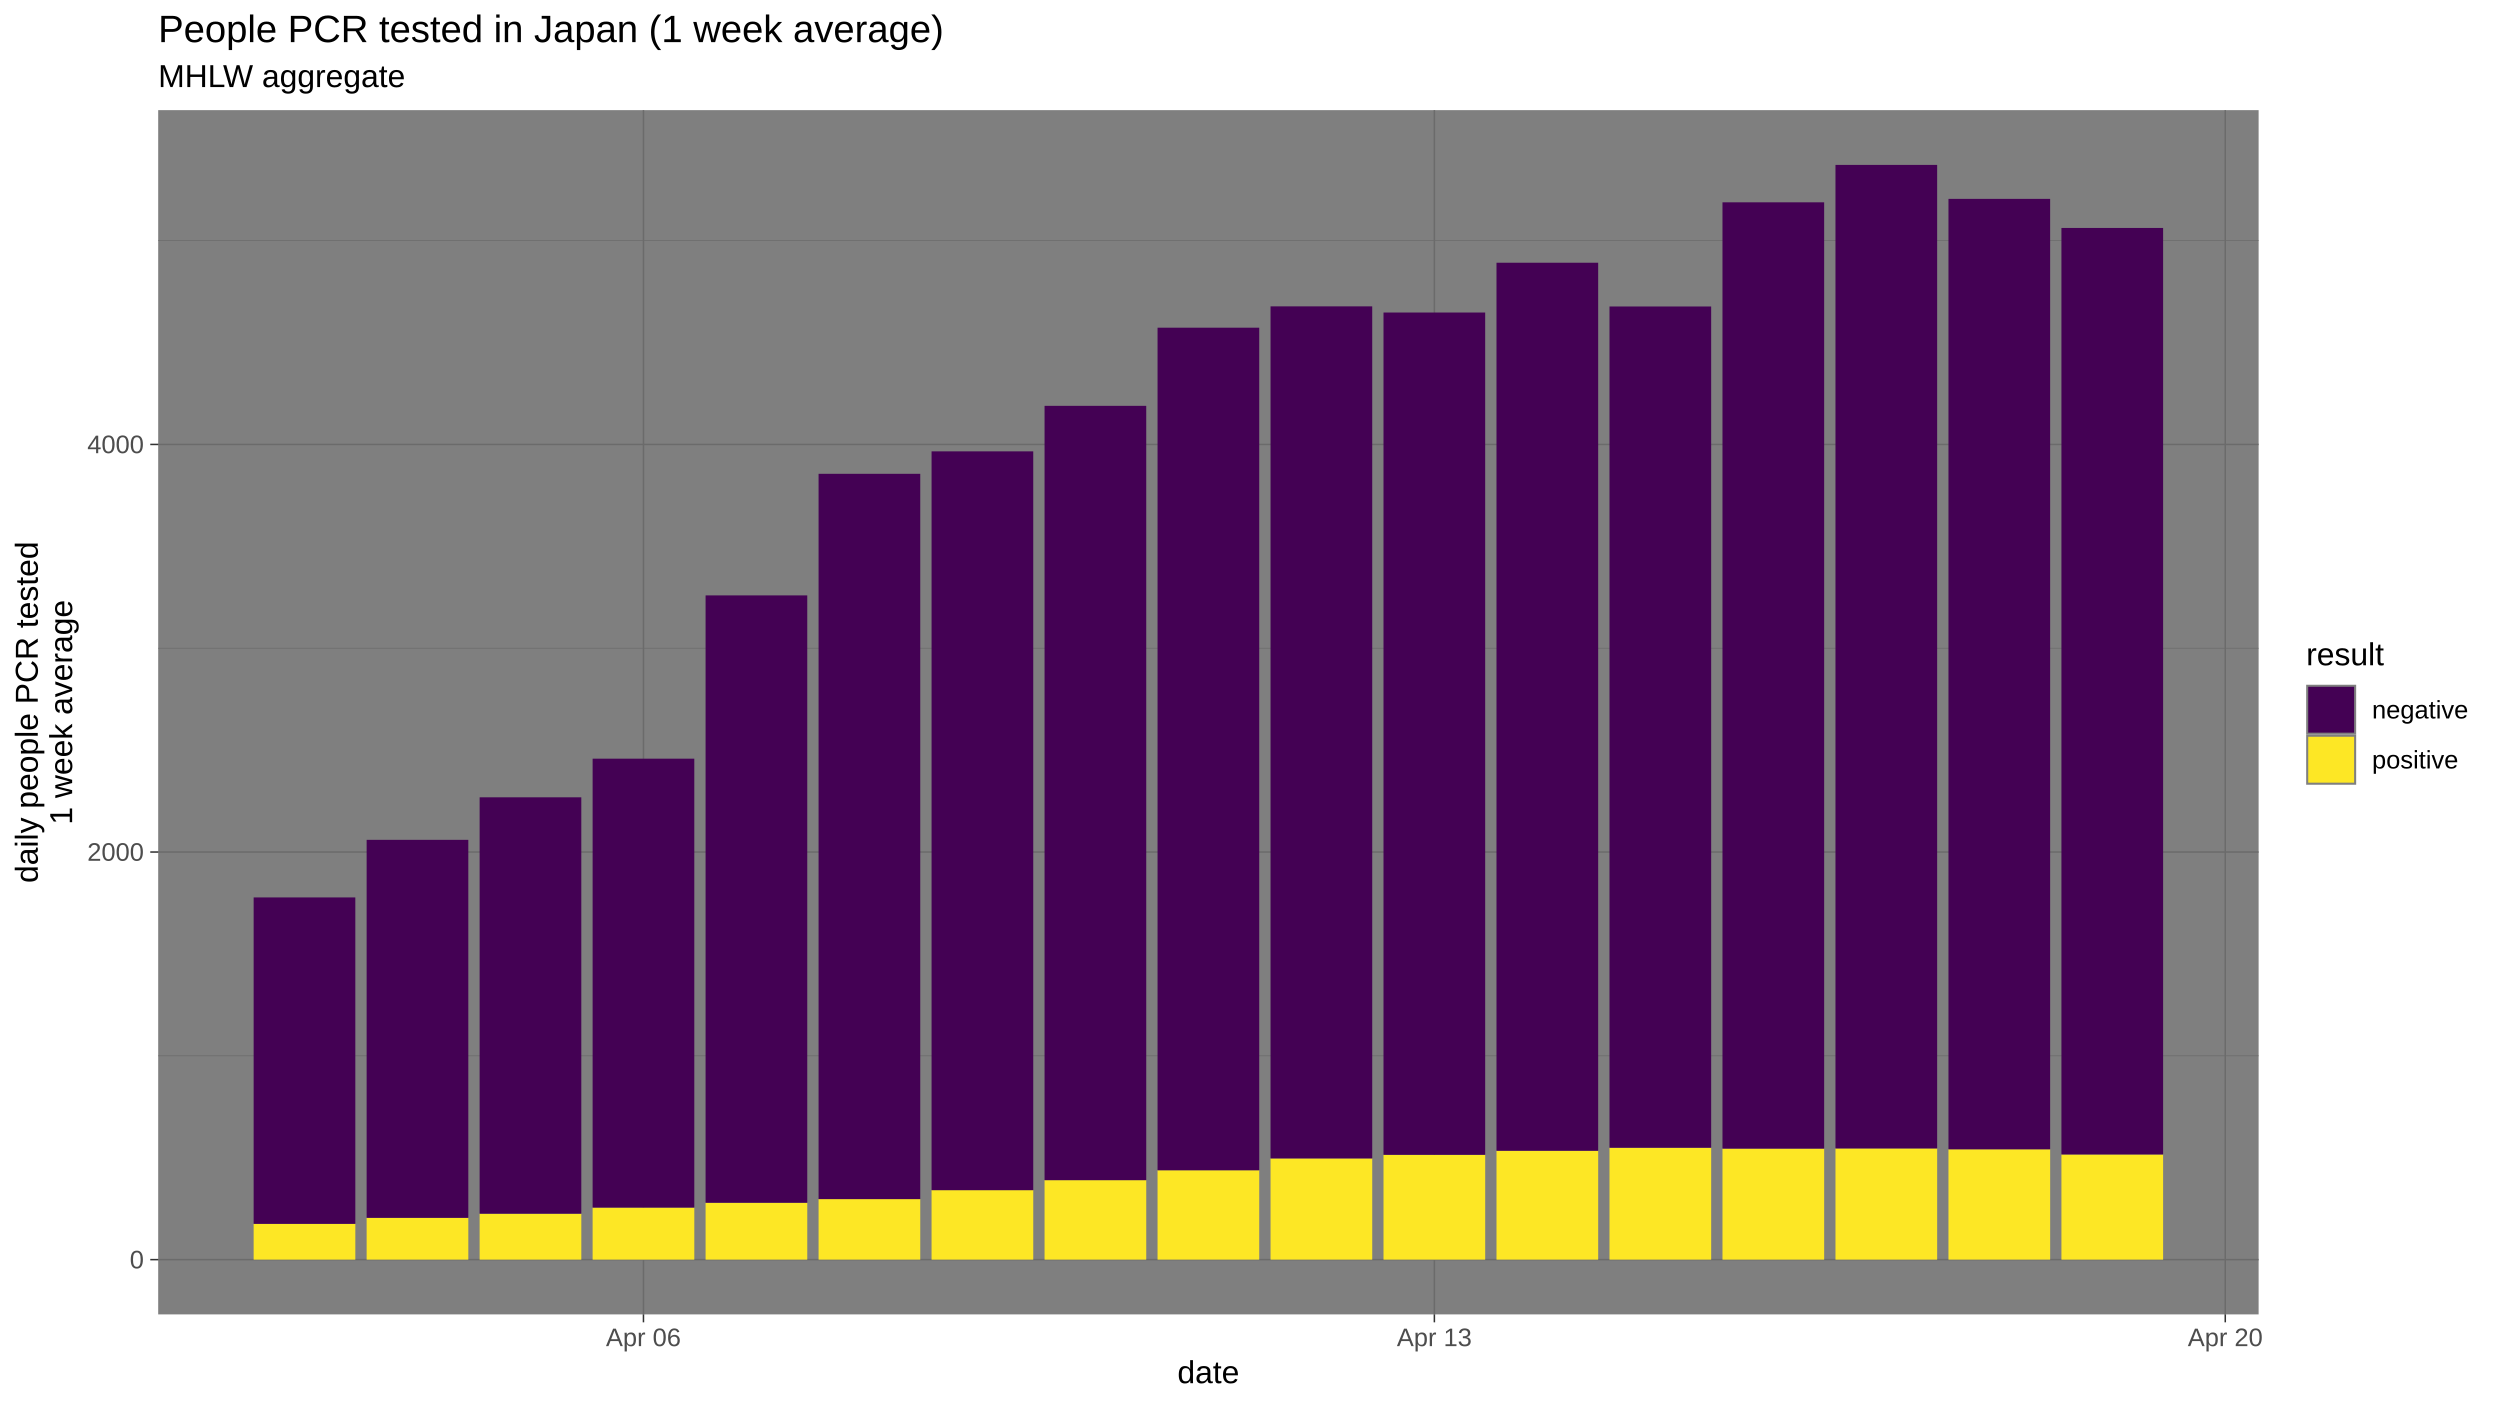
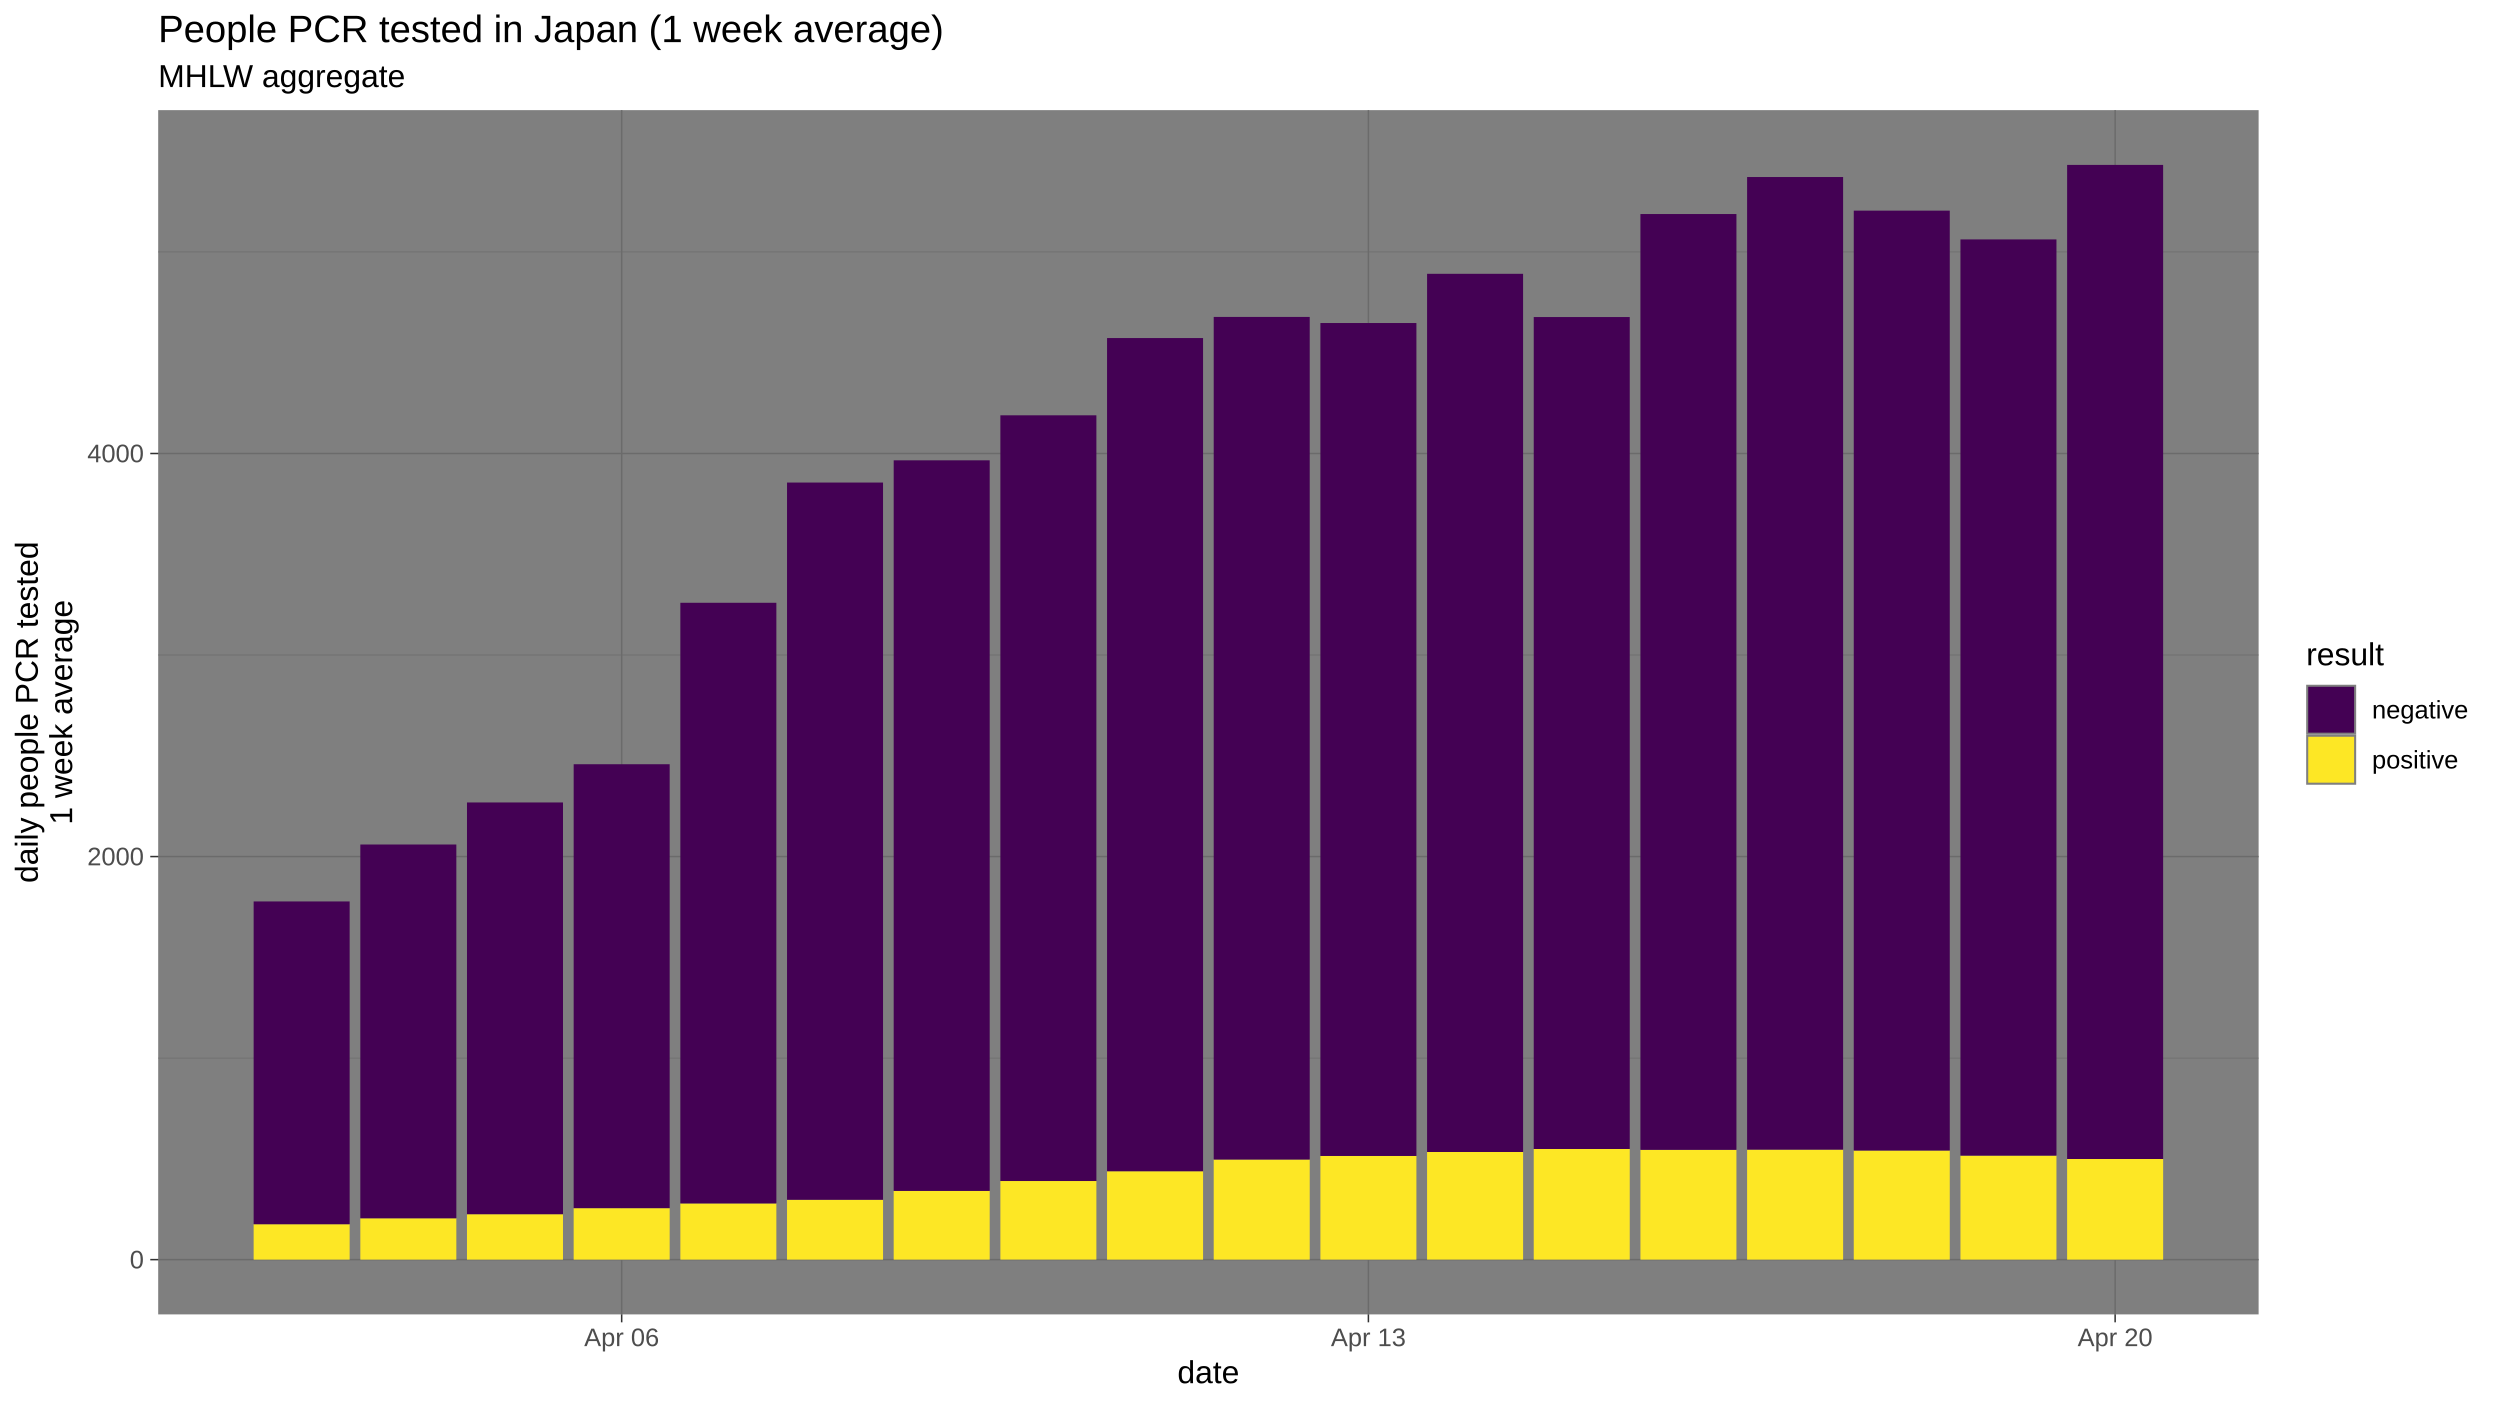
<svg xmlns="http://www.w3.org/2000/svg" viewBox="0 0 864.00 486.00">
  <defs>
    <style type="text/css">
    line, polyline, polygon, path, rect, circle {
      fill: none;
      stroke: #000000;
      stroke-linecap: round;
      stroke-linejoin: round;
      stroke-miterlimit: 10.00;
    }
  </style>
  </defs>
  <rect width="100%" height="100%" style="stroke: none; fill: #FFFFFF;" />
  <rect x="0.00" y="-0" width="864.00" height="486.00" style="stroke-width: 1.07; stroke: #FFFFFF; fill: #FFFFFF;" />
  <defs>
    <clipPath id="cpNTQuNjd8NzgwLjU3fDQ1NC4yNXwzOC4wNw==">
      <rect x="54.67" y="38.07" width="725.91" height="416.18" />
    </clipPath>
  </defs>
  <rect x="54.67" y="38.07" width="725.91" height="416.18" style="stroke-width: 1.07; stroke: none; fill: #7F7F7F;" clip-path="url(#cpNTQuNjd8NzgwLjU3fDQ1NC4yNXwzOC4wNw==)" />
-   <polyline points="54.67,364.89 780.57,364.89 " style="stroke-width: 0.27; stroke: #6B6B6B; stroke-linecap: butt;" clip-path="url(#cpNTQuNjd8NzgwLjU3fDQ1NC4yNXwzOC4wNw==)" />
-   <polyline points="54.67,224.03 780.57,224.03 " style="stroke-width: 0.27; stroke: #6B6B6B; stroke-linecap: butt;" clip-path="url(#cpNTQuNjd8NzgwLjU3fDQ1NC4yNXwzOC4wNw==)" />
-   <polyline points="54.67,83.16 780.57,83.16 " style="stroke-width: 0.27; stroke: #6B6B6B; stroke-linecap: butt;" clip-path="url(#cpNTQuNjd8NzgwLjU3fDQ1NC4yNXwzOC4wNw==)" />
+   <polyline points="54.67,365.68 780.57,365.68 " style="stroke-width: 0.27; stroke: #6B6B6B; stroke-linecap: butt;" clip-path="url(#cpNTQuNjd8NzgwLjU3fDQ1NC4yNXwzOC4wNw==)" />
+   <polyline points="54.67,226.37 780.57,226.37 " style="stroke-width: 0.27; stroke: #6B6B6B; stroke-linecap: butt;" clip-path="url(#cpNTQuNjd8NzgwLjU3fDQ1NC4yNXwzOC4wNw==)" />
+   <polyline points="54.67,87.07 780.57,87.07 " style="stroke-width: 0.27; stroke: #6B6B6B; stroke-linecap: butt;" clip-path="url(#cpNTQuNjd8NzgwLjU3fDQ1NC4yNXwzOC4wNw==)" />
  <polyline points="54.67,435.33 780.57,435.33 " style="stroke-width: 0.53; stroke: #6B6B6B; stroke-linecap: butt;" clip-path="url(#cpNTQuNjd8NzgwLjU3fDQ1NC4yNXwzOC4wNw==)" />
-   <polyline points="54.67,294.46 780.57,294.46 " style="stroke-width: 0.53; stroke: #6B6B6B; stroke-linecap: butt;" clip-path="url(#cpNTQuNjd8NzgwLjU3fDQ1NC4yNXwzOC4wNw==)" />
-   <polyline points="54.67,153.59 780.57,153.59 " style="stroke-width: 0.53; stroke: #6B6B6B; stroke-linecap: butt;" clip-path="url(#cpNTQuNjd8NzgwLjU3fDQ1NC4yNXwzOC4wNw==)" />
-   <polyline points="222.38,454.25 222.38,38.07 " style="stroke-width: 0.53; stroke: #6B6B6B; stroke-linecap: butt;" clip-path="url(#cpNTQuNjd8NzgwLjU3fDQ1NC4yNXwzOC4wNw==)" />
-   <polyline points="495.72,454.25 495.72,38.07 " style="stroke-width: 0.53; stroke: #6B6B6B; stroke-linecap: butt;" clip-path="url(#cpNTQuNjd8NzgwLjU3fDQ1NC4yNXwzOC4wNw==)" />
-   <polyline points="769.05,454.25 769.05,38.07 " style="stroke-width: 0.53; stroke: #6B6B6B; stroke-linecap: butt;" clip-path="url(#cpNTQuNjd8NzgwLjU3fDQ1NC4yNXwzOC4wNw==)" />
-   <rect x="87.66" y="422.95" width="35.14" height="12.38" style="stroke-width: 1.07; stroke: none; stroke-linecap: butt; fill: #FDE725;" clip-path="url(#cpNTQuNjd8NzgwLjU3fDQ1NC4yNXwzOC4wNw==)" />
-   <rect x="87.66" y="310.15" width="35.14" height="112.81" style="stroke-width: 1.07; stroke: none; stroke-linecap: butt; fill: #440154;" clip-path="url(#cpNTQuNjd8NzgwLjU3fDQ1NC4yNXwzOC4wNw==)" />
-   <rect x="126.71" y="420.88" width="35.14" height="14.45" style="stroke-width: 1.07; stroke: none; stroke-linecap: butt; fill: #FDE725;" clip-path="url(#cpNTQuNjd8NzgwLjU3fDQ1NC4yNXwzOC4wNw==)" />
-   <rect x="126.71" y="290.25" width="35.14" height="130.63" style="stroke-width: 1.07; stroke: none; stroke-linecap: butt; fill: #440154;" clip-path="url(#cpNTQuNjd8NzgwLjU3fDQ1NC4yNXwzOC4wNw==)" />
-   <rect x="165.76" y="419.45" width="35.14" height="15.88" style="stroke-width: 1.07; stroke: none; stroke-linecap: butt; fill: #FDE725;" clip-path="url(#cpNTQuNjd8NzgwLjU3fDQ1NC4yNXwzOC4wNw==)" />
-   <rect x="165.76" y="275.55" width="35.14" height="143.90" style="stroke-width: 1.07; stroke: none; stroke-linecap: butt; fill: #440154;" clip-path="url(#cpNTQuNjd8NzgwLjU3fDQ1NC4yNXwzOC4wNw==)" />
-   <rect x="204.81" y="417.34" width="35.14" height="17.99" style="stroke-width: 1.07; stroke: none; stroke-linecap: butt; fill: #FDE725;" clip-path="url(#cpNTQuNjd8NzgwLjU3fDQ1NC4yNXwzOC4wNw==)" />
-   <rect x="204.81" y="262.20" width="35.14" height="155.14" style="stroke-width: 1.07; stroke: none; stroke-linecap: butt; fill: #440154;" clip-path="url(#cpNTQuNjd8NzgwLjU3fDQ1NC4yNXwzOC4wNw==)" />
-   <rect x="243.85" y="415.68" width="35.14" height="19.65" style="stroke-width: 1.07; stroke: none; stroke-linecap: butt; fill: #FDE725;" clip-path="url(#cpNTQuNjd8NzgwLjU3fDQ1NC4yNXwzOC4wNw==)" />
-   <rect x="243.85" y="205.77" width="35.14" height="209.90" style="stroke-width: 1.07; stroke: none; stroke-linecap: butt; fill: #440154;" clip-path="url(#cpNTQuNjd8NzgwLjU3fDQ1NC4yNXwzOC4wNw==)" />
-   <rect x="282.90" y="414.41" width="35.14" height="20.92" style="stroke-width: 1.07; stroke: none; stroke-linecap: butt; fill: #FDE725;" clip-path="url(#cpNTQuNjd8NzgwLjU3fDQ1NC4yNXwzOC4wNw==)" />
-   <rect x="282.90" y="163.75" width="35.14" height="250.66" style="stroke-width: 1.07; stroke: none; stroke-linecap: butt; fill: #440154;" clip-path="url(#cpNTQuNjd8NzgwLjU3fDQ1NC4yNXwzOC4wNw==)" />
-   <rect x="321.95" y="411.31" width="35.14" height="24.02" style="stroke-width: 1.07; stroke: none; stroke-linecap: butt; fill: #FDE725;" clip-path="url(#cpNTQuNjd8NzgwLjU3fDQ1NC4yNXwzOC4wNw==)" />
-   <rect x="321.95" y="155.99" width="35.14" height="255.33" style="stroke-width: 1.07; stroke: none; stroke-linecap: butt; fill: #440154;" clip-path="url(#cpNTQuNjd8NzgwLjU3fDQ1NC4yNXwzOC4wNw==)" />
-   <rect x="361.00" y="407.86" width="35.14" height="27.47" style="stroke-width: 1.07; stroke: none; stroke-linecap: butt; fill: #FDE725;" clip-path="url(#cpNTQuNjd8NzgwLjU3fDQ1NC4yNXwzOC4wNw==)" />
-   <rect x="361.00" y="140.26" width="35.14" height="267.60" style="stroke-width: 1.07; stroke: none; stroke-linecap: butt; fill: #440154;" clip-path="url(#cpNTQuNjd8NzgwLjU3fDQ1NC4yNXwzOC4wNw==)" />
-   <rect x="400.05" y="404.44" width="35.14" height="30.89" style="stroke-width: 1.07; stroke: none; stroke-linecap: butt; fill: #FDE725;" clip-path="url(#cpNTQuNjd8NzgwLjU3fDQ1NC4yNXwzOC4wNw==)" />
-   <rect x="400.05" y="113.25" width="35.14" height="291.19" style="stroke-width: 1.07; stroke: none; stroke-linecap: butt; fill: #440154;" clip-path="url(#cpNTQuNjd8NzgwLjU3fDQ1NC4yNXwzOC4wNw==)" />
-   <rect x="439.10" y="400.34" width="35.14" height="34.99" style="stroke-width: 1.07; stroke: none; stroke-linecap: butt; fill: #FDE725;" clip-path="url(#cpNTQuNjd8NzgwLjU3fDQ1NC4yNXwzOC4wNw==)" />
-   <rect x="439.10" y="105.88" width="35.14" height="294.47" style="stroke-width: 1.07; stroke: none; stroke-linecap: butt; fill: #440154;" clip-path="url(#cpNTQuNjd8NzgwLjU3fDQ1NC4yNXwzOC4wNw==)" />
-   <rect x="478.14" y="399.10" width="35.14" height="36.23" style="stroke-width: 1.07; stroke: none; stroke-linecap: butt; fill: #FDE725;" clip-path="url(#cpNTQuNjd8NzgwLjU3fDQ1NC4yNXwzOC4wNw==)" />
-   <rect x="478.14" y="108.01" width="35.14" height="291.09" style="stroke-width: 1.07; stroke: none; stroke-linecap: butt; fill: #440154;" clip-path="url(#cpNTQuNjd8NzgwLjU3fDQ1NC4yNXwzOC4wNw==)" />
-   <rect x="517.19" y="397.71" width="35.14" height="37.62" style="stroke-width: 1.07; stroke: none; stroke-linecap: butt; fill: #FDE725;" clip-path="url(#cpNTQuNjd8NzgwLjU3fDQ1NC4yNXwzOC4wNw==)" />
-   <rect x="517.19" y="90.80" width="35.14" height="306.90" style="stroke-width: 1.07; stroke: none; stroke-linecap: butt; fill: #440154;" clip-path="url(#cpNTQuNjd8NzgwLjU3fDQ1NC4yNXwzOC4wNw==)" />
-   <rect x="556.24" y="396.66" width="35.14" height="38.67" style="stroke-width: 1.07; stroke: none; stroke-linecap: butt; fill: #FDE725;" clip-path="url(#cpNTQuNjd8NzgwLjU3fDQ1NC4yNXwzOC4wNw==)" />
-   <rect x="556.24" y="105.92" width="35.14" height="290.74" style="stroke-width: 1.07; stroke: none; stroke-linecap: butt; fill: #440154;" clip-path="url(#cpNTQuNjd8NzgwLjU3fDQ1NC4yNXwzOC4wNw==)" />
-   <rect x="595.29" y="396.95" width="35.14" height="38.38" style="stroke-width: 1.07; stroke: none; stroke-linecap: butt; fill: #FDE725;" clip-path="url(#cpNTQuNjd8NzgwLjU3fDQ1NC4yNXwzOC4wNw==)" />
-   <rect x="595.29" y="69.92" width="35.14" height="327.04" style="stroke-width: 1.07; stroke: none; stroke-linecap: butt; fill: #440154;" clip-path="url(#cpNTQuNjd8NzgwLjU3fDQ1NC4yNXwzOC4wNw==)" />
-   <rect x="634.34" y="396.89" width="35.14" height="38.44" style="stroke-width: 1.07; stroke: none; stroke-linecap: butt; fill: #FDE725;" clip-path="url(#cpNTQuNjd8NzgwLjU3fDQ1NC4yNXwzOC4wNw==)" />
-   <rect x="634.34" y="56.99" width="35.14" height="339.91" style="stroke-width: 1.07; stroke: none; stroke-linecap: butt; fill: #440154;" clip-path="url(#cpNTQuNjd8NzgwLjU3fDQ1NC4yNXwzOC4wNw==)" />
-   <rect x="673.39" y="397.19" width="35.14" height="38.14" style="stroke-width: 1.07; stroke: none; stroke-linecap: butt; fill: #FDE725;" clip-path="url(#cpNTQuNjd8NzgwLjU3fDQ1NC4yNXwzOC4wNw==)" />
-   <rect x="673.39" y="68.73" width="35.14" height="328.47" style="stroke-width: 1.07; stroke: none; stroke-linecap: butt; fill: #440154;" clip-path="url(#cpNTQuNjd8NzgwLjU3fDQ1NC4yNXwzOC4wNw==)" />
-   <rect x="712.43" y="398.98" width="35.14" height="36.35" style="stroke-width: 1.07; stroke: none; stroke-linecap: butt; fill: #FDE725;" clip-path="url(#cpNTQuNjd8NzgwLjU3fDQ1NC4yNXwzOC4wNw==)" />
-   <rect x="712.43" y="78.78" width="35.14" height="320.20" style="stroke-width: 1.07; stroke: none; stroke-linecap: butt; fill: #440154;" clip-path="url(#cpNTQuNjd8NzgwLjU3fDQ1NC4yNXwzOC4wNw==)" />
+   <polyline points="54.67,296.02 780.57,296.02 " style="stroke-width: 0.53; stroke: #6B6B6B; stroke-linecap: butt;" clip-path="url(#cpNTQuNjd8NzgwLjU3fDQ1NC4yNXwzOC4wNw==)" />
+   <polyline points="54.67,156.72 780.57,156.72 " style="stroke-width: 0.53; stroke: #6B6B6B; stroke-linecap: butt;" clip-path="url(#cpNTQuNjd8NzgwLjU3fDQ1NC4yNXwzOC4wNw==)" />
+   <polyline points="214.85,454.25 214.85,38.07 " style="stroke-width: 0.53; stroke: #6B6B6B; stroke-linecap: butt;" clip-path="url(#cpNTQuNjd8NzgwLjU3fDQ1NC4yNXwzOC4wNw==)" />
+   <polyline points="472.92,454.25 472.92,38.07 " style="stroke-width: 0.53; stroke: #6B6B6B; stroke-linecap: butt;" clip-path="url(#cpNTQuNjd8NzgwLjU3fDQ1NC4yNXwzOC4wNw==)" />
+   <polyline points="730.99,454.25 730.99,38.07 " style="stroke-width: 0.53; stroke: #6B6B6B; stroke-linecap: butt;" clip-path="url(#cpNTQuNjd8NzgwLjU3fDQ1NC4yNXwzOC4wNw==)" />
+   <rect x="87.66" y="423.09" width="33.18" height="12.24" style="stroke-width: 1.07; stroke: none; stroke-linecap: butt; fill: #FDE725;" clip-path="url(#cpNTQuNjd8NzgwLjU3fDQ1NC4yNXwzOC4wNw==)" />
+   <rect x="87.66" y="311.54" width="33.18" height="111.55" style="stroke-width: 1.07; stroke: none; stroke-linecap: butt; fill: #440154;" clip-path="url(#cpNTQuNjd8NzgwLjU3fDQ1NC4yNXwzOC4wNw==)" />
+   <rect x="124.53" y="421.04" width="33.18" height="14.29" style="stroke-width: 1.07; stroke: none; stroke-linecap: butt; fill: #FDE725;" clip-path="url(#cpNTQuNjd8NzgwLjU3fDQ1NC4yNXwzOC4wNw==)" />
+   <rect x="124.53" y="291.86" width="33.18" height="129.18" style="stroke-width: 1.07; stroke: none; stroke-linecap: butt; fill: #440154;" clip-path="url(#cpNTQuNjd8NzgwLjU3fDQ1NC4yNXwzOC4wNw==)" />
+   <rect x="161.39" y="419.63" width="33.18" height="15.70" style="stroke-width: 1.07; stroke: none; stroke-linecap: butt; fill: #FDE725;" clip-path="url(#cpNTQuNjd8NzgwLjU3fDQ1NC4yNXwzOC4wNw==)" />
+   <rect x="161.39" y="277.33" width="33.18" height="142.30" style="stroke-width: 1.07; stroke: none; stroke-linecap: butt; fill: #440154;" clip-path="url(#cpNTQuNjd8NzgwLjU3fDQ1NC4yNXwzOC4wNw==)" />
+   <rect x="198.26" y="417.54" width="33.18" height="17.79" style="stroke-width: 1.07; stroke: none; stroke-linecap: butt; fill: #FDE725;" clip-path="url(#cpNTQuNjd8NzgwLjU3fDQ1NC4yNXwzOC4wNw==)" />
+   <rect x="198.26" y="264.12" width="33.18" height="153.42" style="stroke-width: 1.07; stroke: none; stroke-linecap: butt; fill: #440154;" clip-path="url(#cpNTQuNjd8NzgwLjU3fDQ1NC4yNXwzOC4wNw==)" />
+   <rect x="235.13" y="415.90" width="33.18" height="19.43" style="stroke-width: 1.07; stroke: none; stroke-linecap: butt; fill: #FDE725;" clip-path="url(#cpNTQuNjd8NzgwLjU3fDQ1NC4yNXwzOC4wNw==)" />
+   <rect x="235.13" y="208.32" width="33.18" height="207.58" style="stroke-width: 1.07; stroke: none; stroke-linecap: butt; fill: #440154;" clip-path="url(#cpNTQuNjd8NzgwLjU3fDQ1NC4yNXwzOC4wNw==)" />
+   <rect x="272.00" y="414.64" width="33.18" height="20.69" style="stroke-width: 1.07; stroke: none; stroke-linecap: butt; fill: #FDE725;" clip-path="url(#cpNTQuNjd8NzgwLjU3fDQ1NC4yNXwzOC4wNw==)" />
+   <rect x="272.00" y="166.77" width="33.18" height="247.87" style="stroke-width: 1.07; stroke: none; stroke-linecap: butt; fill: #440154;" clip-path="url(#cpNTQuNjd8NzgwLjU3fDQ1NC4yNXwzOC4wNw==)" />
+   <rect x="308.86" y="411.58" width="33.18" height="23.75" style="stroke-width: 1.07; stroke: none; stroke-linecap: butt; fill: #FDE725;" clip-path="url(#cpNTQuNjd8NzgwLjU3fDQ1NC4yNXwzOC4wNw==)" />
+   <rect x="308.86" y="159.09" width="33.18" height="252.49" style="stroke-width: 1.07; stroke: none; stroke-linecap: butt; fill: #440154;" clip-path="url(#cpNTQuNjd8NzgwLjU3fDQ1NC4yNXwzOC4wNw==)" />
+   <rect x="345.73" y="408.16" width="33.18" height="27.16" style="stroke-width: 1.07; stroke: none; stroke-linecap: butt; fill: #FDE725;" clip-path="url(#cpNTQuNjd8NzgwLjU3fDQ1NC4yNXwzOC4wNw==)" />
+   <rect x="345.73" y="143.53" width="33.18" height="264.63" style="stroke-width: 1.07; stroke: none; stroke-linecap: butt; fill: #440154;" clip-path="url(#cpNTQuNjd8NzgwLjU3fDQ1NC4yNXwzOC4wNw==)" />
+   <rect x="382.60" y="404.78" width="33.18" height="30.55" style="stroke-width: 1.07; stroke: none; stroke-linecap: butt; fill: #FDE725;" clip-path="url(#cpNTQuNjd8NzgwLjU3fDQ1NC4yNXwzOC4wNw==)" />
+   <rect x="382.60" y="116.83" width="33.18" height="287.95" style="stroke-width: 1.07; stroke: none; stroke-linecap: butt; fill: #440154;" clip-path="url(#cpNTQuNjd8NzgwLjU3fDQ1NC4yNXwzOC4wNw==)" />
+   <rect x="419.46" y="400.73" width="33.18" height="34.60" style="stroke-width: 1.07; stroke: none; stroke-linecap: butt; fill: #FDE725;" clip-path="url(#cpNTQuNjd8NzgwLjU3fDQ1NC4yNXwzOC4wNw==)" />
+   <rect x="419.46" y="109.53" width="33.18" height="291.20" style="stroke-width: 1.07; stroke: none; stroke-linecap: butt; fill: #440154;" clip-path="url(#cpNTQuNjd8NzgwLjU3fDQ1NC4yNXwzOC4wNw==)" />
+   <rect x="456.33" y="399.50" width="33.18" height="35.83" style="stroke-width: 1.07; stroke: none; stroke-linecap: butt; fill: #FDE725;" clip-path="url(#cpNTQuNjd8NzgwLjU3fDQ1NC4yNXwzOC4wNw==)" />
+   <rect x="456.33" y="111.64" width="33.18" height="287.86" style="stroke-width: 1.07; stroke: none; stroke-linecap: butt; fill: #440154;" clip-path="url(#cpNTQuNjd8NzgwLjU3fDQ1NC4yNXwzOC4wNw==)" />
+   <rect x="493.20" y="398.12" width="33.18" height="37.20" style="stroke-width: 1.07; stroke: none; stroke-linecap: butt; fill: #FDE725;" clip-path="url(#cpNTQuNjd8NzgwLjU3fDQ1NC4yNXwzOC4wNw==)" />
+   <rect x="493.20" y="94.63" width="33.18" height="303.50" style="stroke-width: 1.07; stroke: none; stroke-linecap: butt; fill: #440154;" clip-path="url(#cpNTQuNjd8NzgwLjU3fDQ1NC4yNXwzOC4wNw==)" />
+   <rect x="530.06" y="397.09" width="33.18" height="38.24" style="stroke-width: 1.07; stroke: none; stroke-linecap: butt; fill: #FDE725;" clip-path="url(#cpNTQuNjd8NzgwLjU3fDQ1NC4yNXwzOC4wNw==)" />
+   <rect x="530.06" y="109.57" width="33.18" height="287.52" style="stroke-width: 1.07; stroke: none; stroke-linecap: butt; fill: #440154;" clip-path="url(#cpNTQuNjd8NzgwLjU3fDQ1NC4yNXwzOC4wNw==)" />
+   <rect x="566.93" y="397.38" width="33.18" height="37.95" style="stroke-width: 1.07; stroke: none; stroke-linecap: butt; fill: #FDE725;" clip-path="url(#cpNTQuNjd8NzgwLjU3fDQ1NC4yNXwzOC4wNw==)" />
+   <rect x="566.93" y="73.97" width="33.18" height="323.41" style="stroke-width: 1.07; stroke: none; stroke-linecap: butt; fill: #440154;" clip-path="url(#cpNTQuNjd8NzgwLjU3fDQ1NC4yNXwzOC4wNw==)" />
+   <rect x="603.80" y="397.32" width="33.18" height="38.01" style="stroke-width: 1.07; stroke: none; stroke-linecap: butt; fill: #FDE725;" clip-path="url(#cpNTQuNjd8NzgwLjU3fDQ1NC4yNXwzOC4wNw==)" />
+   <rect x="603.80" y="61.18" width="33.18" height="336.13" style="stroke-width: 1.07; stroke: none; stroke-linecap: butt; fill: #440154;" clip-path="url(#cpNTQuNjd8NzgwLjU3fDQ1NC4yNXwzOC4wNw==)" />
+   <rect x="640.66" y="397.62" width="33.18" height="37.71" style="stroke-width: 1.07; stroke: none; stroke-linecap: butt; fill: #FDE725;" clip-path="url(#cpNTQuNjd8NzgwLjU3fDQ1NC4yNXwzOC4wNw==)" />
+   <rect x="640.66" y="72.80" width="33.18" height="324.82" style="stroke-width: 1.07; stroke: none; stroke-linecap: butt; fill: #440154;" clip-path="url(#cpNTQuNjd8NzgwLjU3fDQ1NC4yNXwzOC4wNw==)" />
+   <rect x="677.53" y="399.38" width="33.18" height="35.95" style="stroke-width: 1.07; stroke: none; stroke-linecap: butt; fill: #FDE725;" clip-path="url(#cpNTQuNjd8NzgwLjU3fDQ1NC4yNXwzOC4wNw==)" />
+   <rect x="677.53" y="82.74" width="33.18" height="316.64" style="stroke-width: 1.07; stroke: none; stroke-linecap: butt; fill: #440154;" clip-path="url(#cpNTQuNjd8NzgwLjU3fDQ1NC4yNXwzOC4wNw==)" />
+   <rect x="714.40" y="400.54" width="33.18" height="34.79" style="stroke-width: 1.07; stroke: none; stroke-linecap: butt; fill: #FDE725;" clip-path="url(#cpNTQuNjd8NzgwLjU3fDQ1NC4yNXwzOC4wNw==)" />
+   <rect x="714.40" y="56.99" width="33.18" height="343.56" style="stroke-width: 1.07; stroke: none; stroke-linecap: butt; fill: #440154;" clip-path="url(#cpNTQuNjd8NzgwLjU3fDQ1NC4yNXwzOC4wNw==)" />
  <defs>
    <clipPath id="cpMC4wMHw4NjQuMDB8NDg2LjAwfDAuMDA=">
      <rect x="0.00" y="0.00" width="864.00" height="486.00" />
    </clipPath>
  </defs>
  <g clip-path="url(#cpMC4wMHw4NjQuMDB8NDg2LjAwfDAuMDA=)">
    <text x="44.84" y="438.36" style="font-size: 8.80px; fill: #4D4D4D; font-family: Liberation Sans;" textLength="4.89px" lengthAdjust="spacingAndGlyphs">0</text>
  </g>
  <g clip-path="url(#cpMC4wMHw4NjQuMDB8NDg2LjAwfDAuMDA=)">
-     <text x="30.16" y="297.49" style="font-size: 8.80px; fill: #4D4D4D; font-family: Liberation Sans;" textLength="19.58px" lengthAdjust="spacingAndGlyphs">2000</text>
+     <text x="30.16" y="299.05" style="font-size: 8.80px; fill: #4D4D4D; font-family: Liberation Sans;" textLength="19.58px" lengthAdjust="spacingAndGlyphs">2000</text>
  </g>
  <g clip-path="url(#cpMC4wMHw4NjQuMDB8NDg2LjAwfDAuMDA=)">
-     <text x="30.16" y="156.62" style="font-size: 8.80px; fill: #4D4D4D; font-family: Liberation Sans;" textLength="19.58px" lengthAdjust="spacingAndGlyphs">4000</text>
+     <text x="30.16" y="159.75" style="font-size: 8.80px; fill: #4D4D4D; font-family: Liberation Sans;" textLength="19.58px" lengthAdjust="spacingAndGlyphs">4000</text>
  </g>
  <polyline points="51.93,435.33 54.67,435.33 " style="stroke-width: 0.53; stroke: #333333; stroke-linecap: butt;" clip-path="url(#cpMC4wMHw4NjQuMDB8NDg2LjAwfDAuMDA=)" />
-   <polyline points="51.93,294.46 54.67,294.46 " style="stroke-width: 0.53; stroke: #333333; stroke-linecap: butt;" clip-path="url(#cpMC4wMHw4NjQuMDB8NDg2LjAwfDAuMDA=)" />
-   <polyline points="51.93,153.59 54.67,153.59 " style="stroke-width: 0.53; stroke: #333333; stroke-linecap: butt;" clip-path="url(#cpMC4wMHw4NjQuMDB8NDg2LjAwfDAuMDA=)" />
-   <polyline points="222.38,456.99 222.38,454.25 " style="stroke-width: 0.53; stroke: #333333; stroke-linecap: butt;" clip-path="url(#cpMC4wMHw4NjQuMDB8NDg2LjAwfDAuMDA=)" />
-   <polyline points="495.72,456.99 495.72,454.25 " style="stroke-width: 0.53; stroke: #333333; stroke-linecap: butt;" clip-path="url(#cpMC4wMHw4NjQuMDB8NDg2LjAwfDAuMDA=)" />
-   <polyline points="769.05,456.99 769.05,454.25 " style="stroke-width: 0.53; stroke: #333333; stroke-linecap: butt;" clip-path="url(#cpMC4wMHw4NjQuMDB8NDg2LjAwfDAuMDA=)" />
+   <polyline points="51.93,296.02 54.67,296.02 " style="stroke-width: 0.53; stroke: #333333; stroke-linecap: butt;" clip-path="url(#cpMC4wMHw4NjQuMDB8NDg2LjAwfDAuMDA=)" />
+   <polyline points="51.93,156.72 54.67,156.72 " style="stroke-width: 0.53; stroke: #333333; stroke-linecap: butt;" clip-path="url(#cpMC4wMHw4NjQuMDB8NDg2LjAwfDAuMDA=)" />
+   <polyline points="214.85,456.99 214.85,454.25 " style="stroke-width: 0.53; stroke: #333333; stroke-linecap: butt;" clip-path="url(#cpMC4wMHw4NjQuMDB8NDg2LjAwfDAuMDA=)" />
+   <polyline points="472.92,456.99 472.92,454.25 " style="stroke-width: 0.53; stroke: #333333; stroke-linecap: butt;" clip-path="url(#cpMC4wMHw4NjQuMDB8NDg2LjAwfDAuMDA=)" />
+   <polyline points="730.99,456.99 730.99,454.25 " style="stroke-width: 0.53; stroke: #333333; stroke-linecap: butt;" clip-path="url(#cpMC4wMHw4NjQuMDB8NDg2LjAwfDAuMDA=)" />
  <g clip-path="url(#cpMC4wMHw4NjQuMDB8NDg2LjAwfDAuMDA=)">
-     <text x="209.41" y="465.23" style="font-size: 8.80px; fill: #4D4D4D; font-family: Liberation Sans;" textLength="25.93px" lengthAdjust="spacingAndGlyphs">Apr 06</text>
+     <text x="201.89" y="465.23" style="font-size: 8.80px; fill: #4D4D4D; font-family: Liberation Sans;" textLength="25.93px" lengthAdjust="spacingAndGlyphs">Apr 06</text>
  </g>
  <g clip-path="url(#cpMC4wMHw4NjQuMDB8NDg2LjAwfDAuMDA=)">
-     <text x="482.75" y="465.23" style="font-size: 8.80px; fill: #4D4D4D; font-family: Liberation Sans;" textLength="25.93px" lengthAdjust="spacingAndGlyphs">Apr 13</text>
+     <text x="459.96" y="465.23" style="font-size: 8.80px; fill: #4D4D4D; font-family: Liberation Sans;" textLength="25.93px" lengthAdjust="spacingAndGlyphs">Apr 13</text>
  </g>
  <g clip-path="url(#cpMC4wMHw4NjQuMDB8NDg2LjAwfDAuMDA=)">
-     <text x="756.09" y="465.23" style="font-size: 8.80px; fill: #4D4D4D; font-family: Liberation Sans;" textLength="25.93px" lengthAdjust="spacingAndGlyphs">Apr 20</text>
+     <text x="718.02" y="465.23" style="font-size: 8.80px; fill: #4D4D4D; font-family: Liberation Sans;" textLength="25.93px" lengthAdjust="spacingAndGlyphs">Apr 20</text>
  </g>
  <g clip-path="url(#cpMC4wMHw4NjQuMDB8NDg2LjAwfDAuMDA=)">
    <text x="406.91" y="478.03" style="font-size: 11.00px; font-family: Liberation Sans;" textLength="21.41px" lengthAdjust="spacingAndGlyphs">date</text>
  </g>
  <g clip-path="url(#cpMC4wMHw4NjQuMDB8NDg2LjAwfDAuMDA=)">
    <text transform="translate(13.05,305.16) rotate(-90)" style="font-size: 11.00px; font-family: Liberation Sans;" textLength="118.01px" lengthAdjust="spacingAndGlyphs">daily people PCR tested</text>
  </g>
  <g clip-path="url(#cpMC4wMHw4NjQuMDB8NDg2LjAwfDAuMDA=)">
    <text transform="translate(24.93,284.99) rotate(-90)" style="font-size: 11.00px; font-family: Liberation Sans;" textLength="77.66px" lengthAdjust="spacingAndGlyphs">1 week average</text>
  </g>
  <rect x="791.53" y="215.63" width="66.99" height="61.06" style="stroke-width: 1.07; stroke: none; fill: #FFFFFF;" clip-path="url(#cpMC4wMHw4NjQuMDB8NDg2LjAwfDAuMDA=)" />
  <g clip-path="url(#cpMC4wMHw4NjQuMDB8NDg2LjAwfDAuMDA=)">
    <text x="797.01" y="229.92" style="font-size: 11.00px; font-family: Liberation Sans;" textLength="26.90px" lengthAdjust="spacingAndGlyphs">result</text>
  </g>
  <rect x="797.01" y="236.65" width="17.28" height="17.28" style="stroke-width: 1.07; stroke: none; fill: #7F7F7F;" clip-path="url(#cpMC4wMHw4NjQuMDB8NDg2LjAwfDAuMDA=)" />
  <rect x="797.72" y="237.35" width="15.86" height="15.86" style="stroke-width: 1.07; stroke: none; stroke-linejoin: miter; fill: #440154;" clip-path="url(#cpMC4wMHw4NjQuMDB8NDg2LjAwfDAuMDA=)" />
  <rect x="797.01" y="253.93" width="17.28" height="17.28" style="stroke-width: 1.07; stroke: none; fill: #7F7F7F;" clip-path="url(#cpMC4wMHw4NjQuMDB8NDg2LjAwfDAuMDA=)" />
  <rect x="797.72" y="254.63" width="15.86" height="15.86" style="stroke-width: 1.07; stroke: none; stroke-linejoin: miter; fill: #FDE725;" clip-path="url(#cpMC4wMHw4NjQuMDB8NDg2LjAwfDAuMDA=)" />
  <g clip-path="url(#cpMC4wMHw4NjQuMDB8NDg2LjAwfDAuMDA=)">
    <text x="819.77" y="248.31" style="font-size: 8.80px; font-family: Liberation Sans;" textLength="33.27px" lengthAdjust="spacingAndGlyphs">negative</text>
  </g>
  <g clip-path="url(#cpMC4wMHw4NjQuMDB8NDg2LjAwfDAuMDA=)">
    <text x="819.77" y="265.59" style="font-size: 8.80px; font-family: Liberation Sans;" textLength="29.84px" lengthAdjust="spacingAndGlyphs">positive</text>
  </g>
  <g clip-path="url(#cpMC4wMHw4NjQuMDB8NDg2LjAwfDAuMDA=)">
    <text x="54.67" y="30.10" style="font-size: 11.00px; font-family: Liberation Sans;" textLength="86.21px" lengthAdjust="spacingAndGlyphs">MHLW aggregate</text>
  </g>
  <g clip-path="url(#cpMC4wMHw4NjQuMDB8NDg2LjAwfDAuMDA=)">
    <text x="54.67" y="14.56" style="font-size: 13.20px; font-family: Liberation Sans;" textLength="271.49px" lengthAdjust="spacingAndGlyphs">People PCR tested in Japan (1 week average)</text>
  </g>
</svg>
